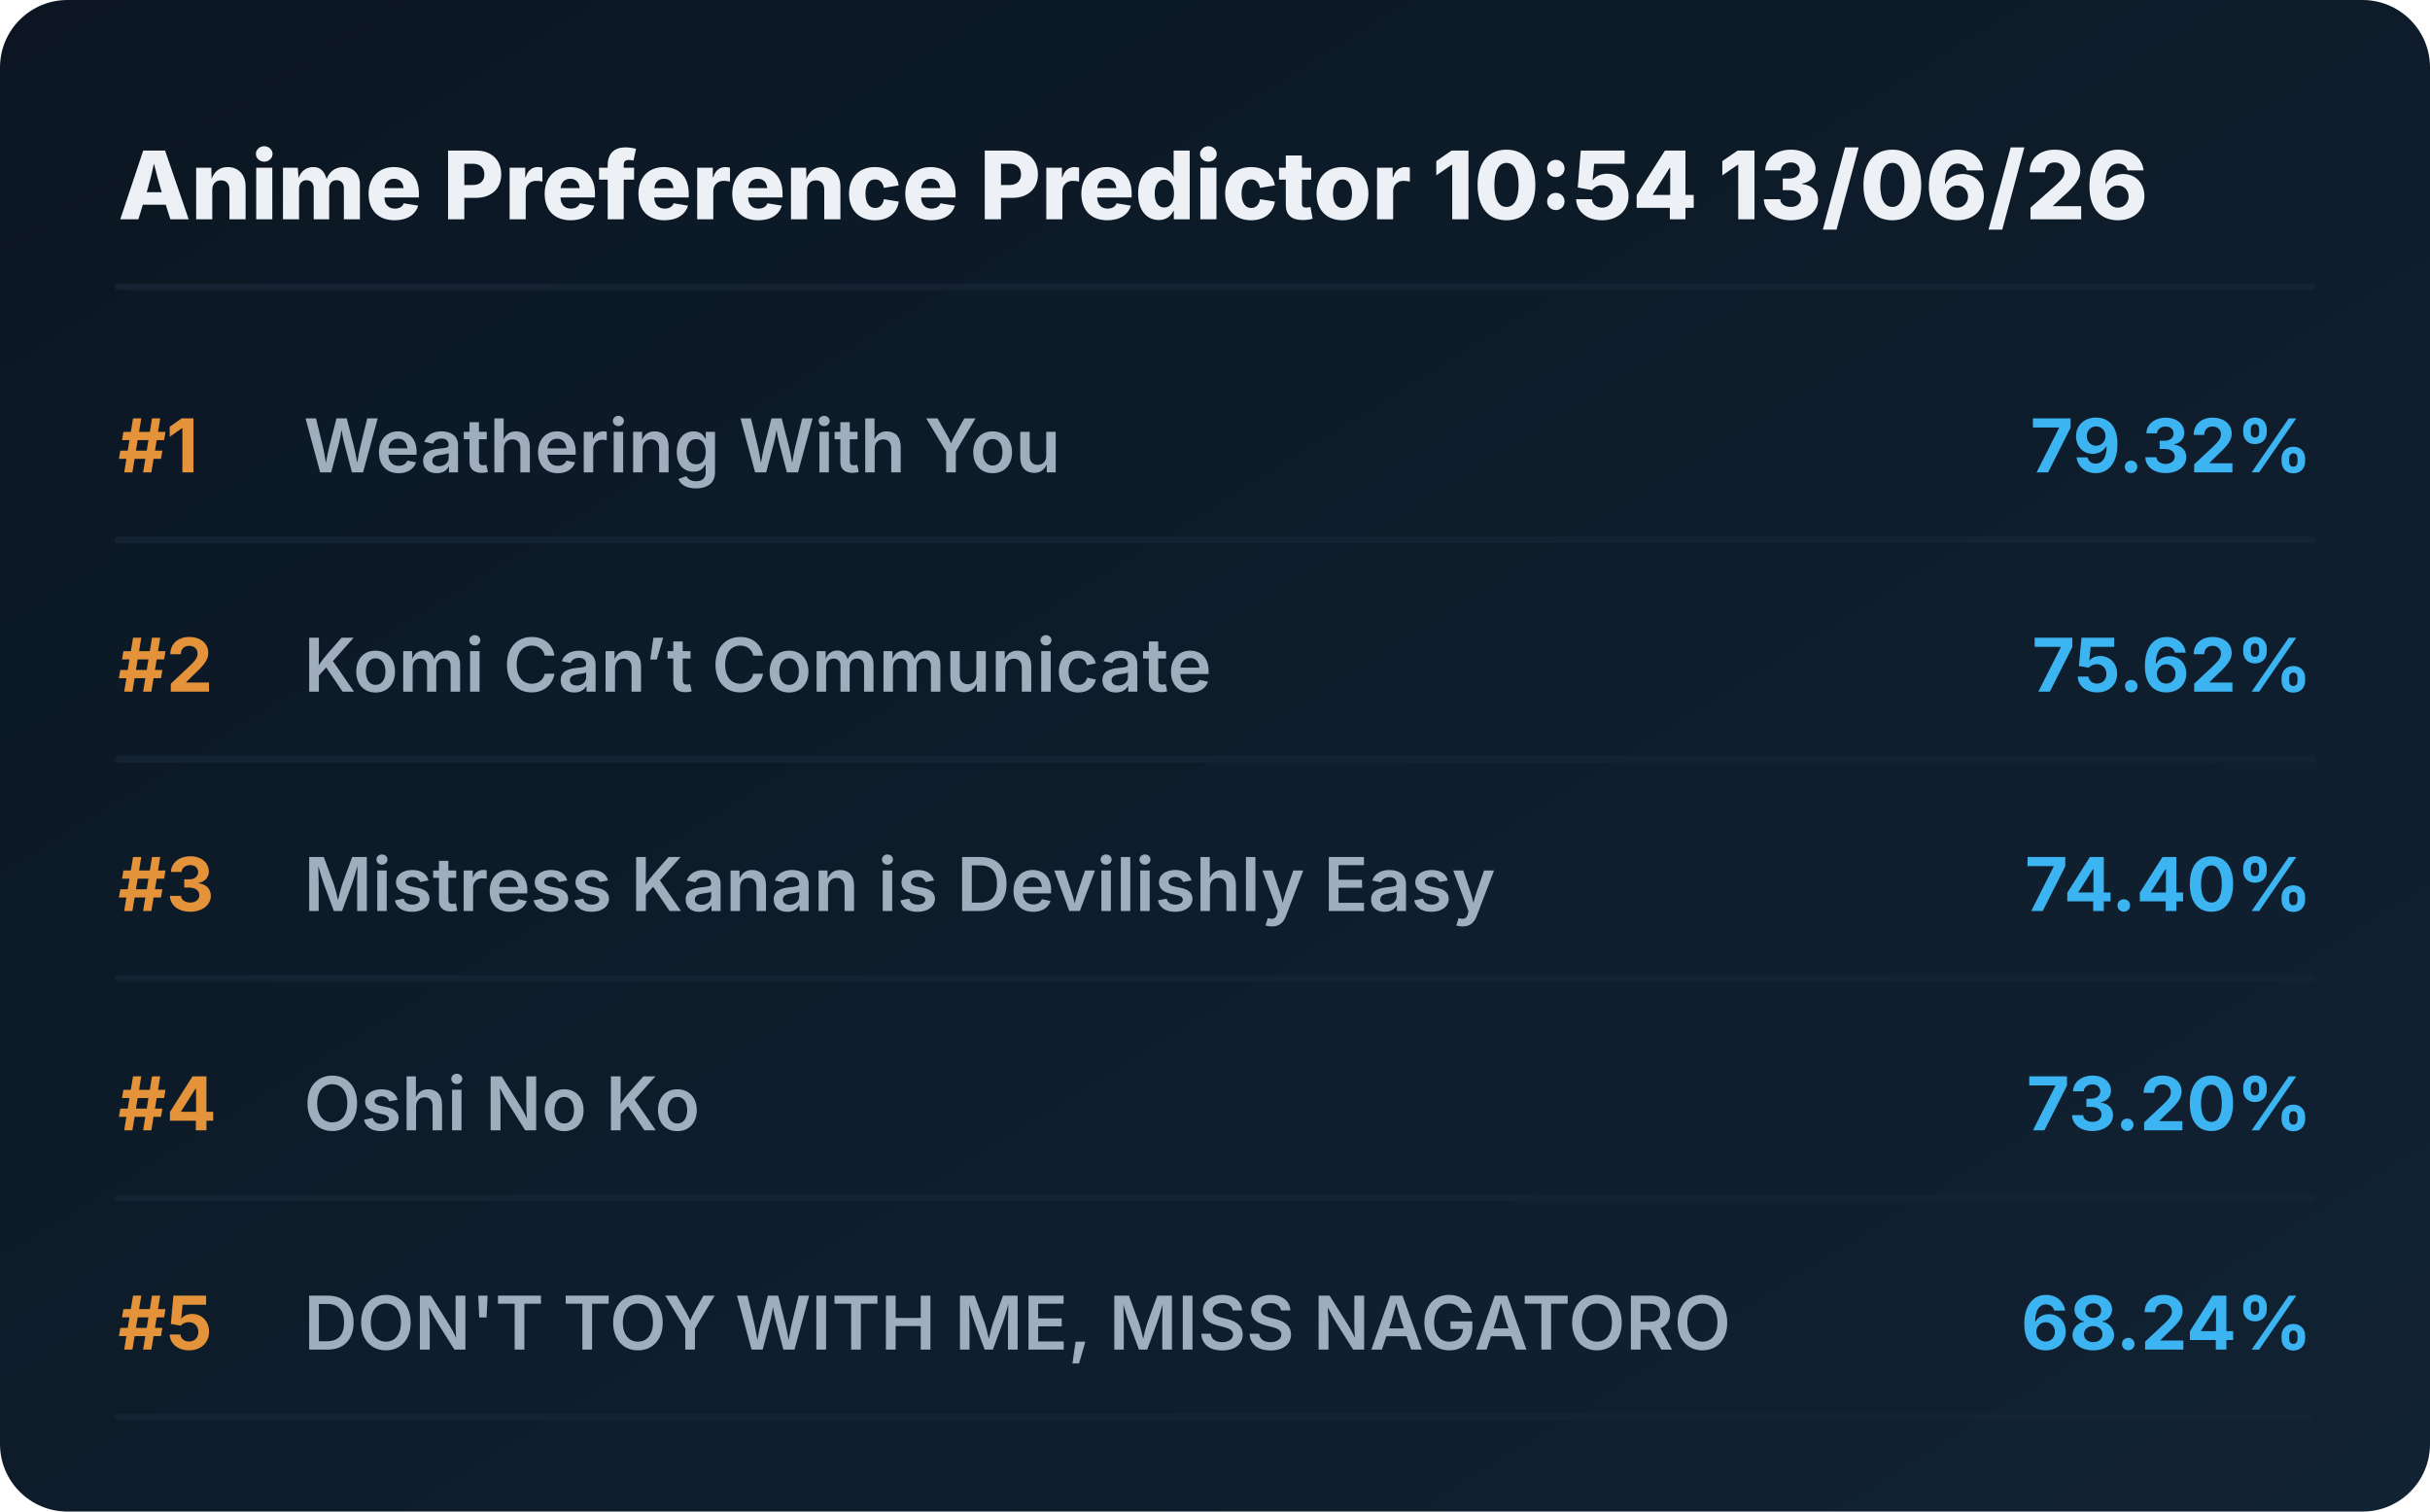
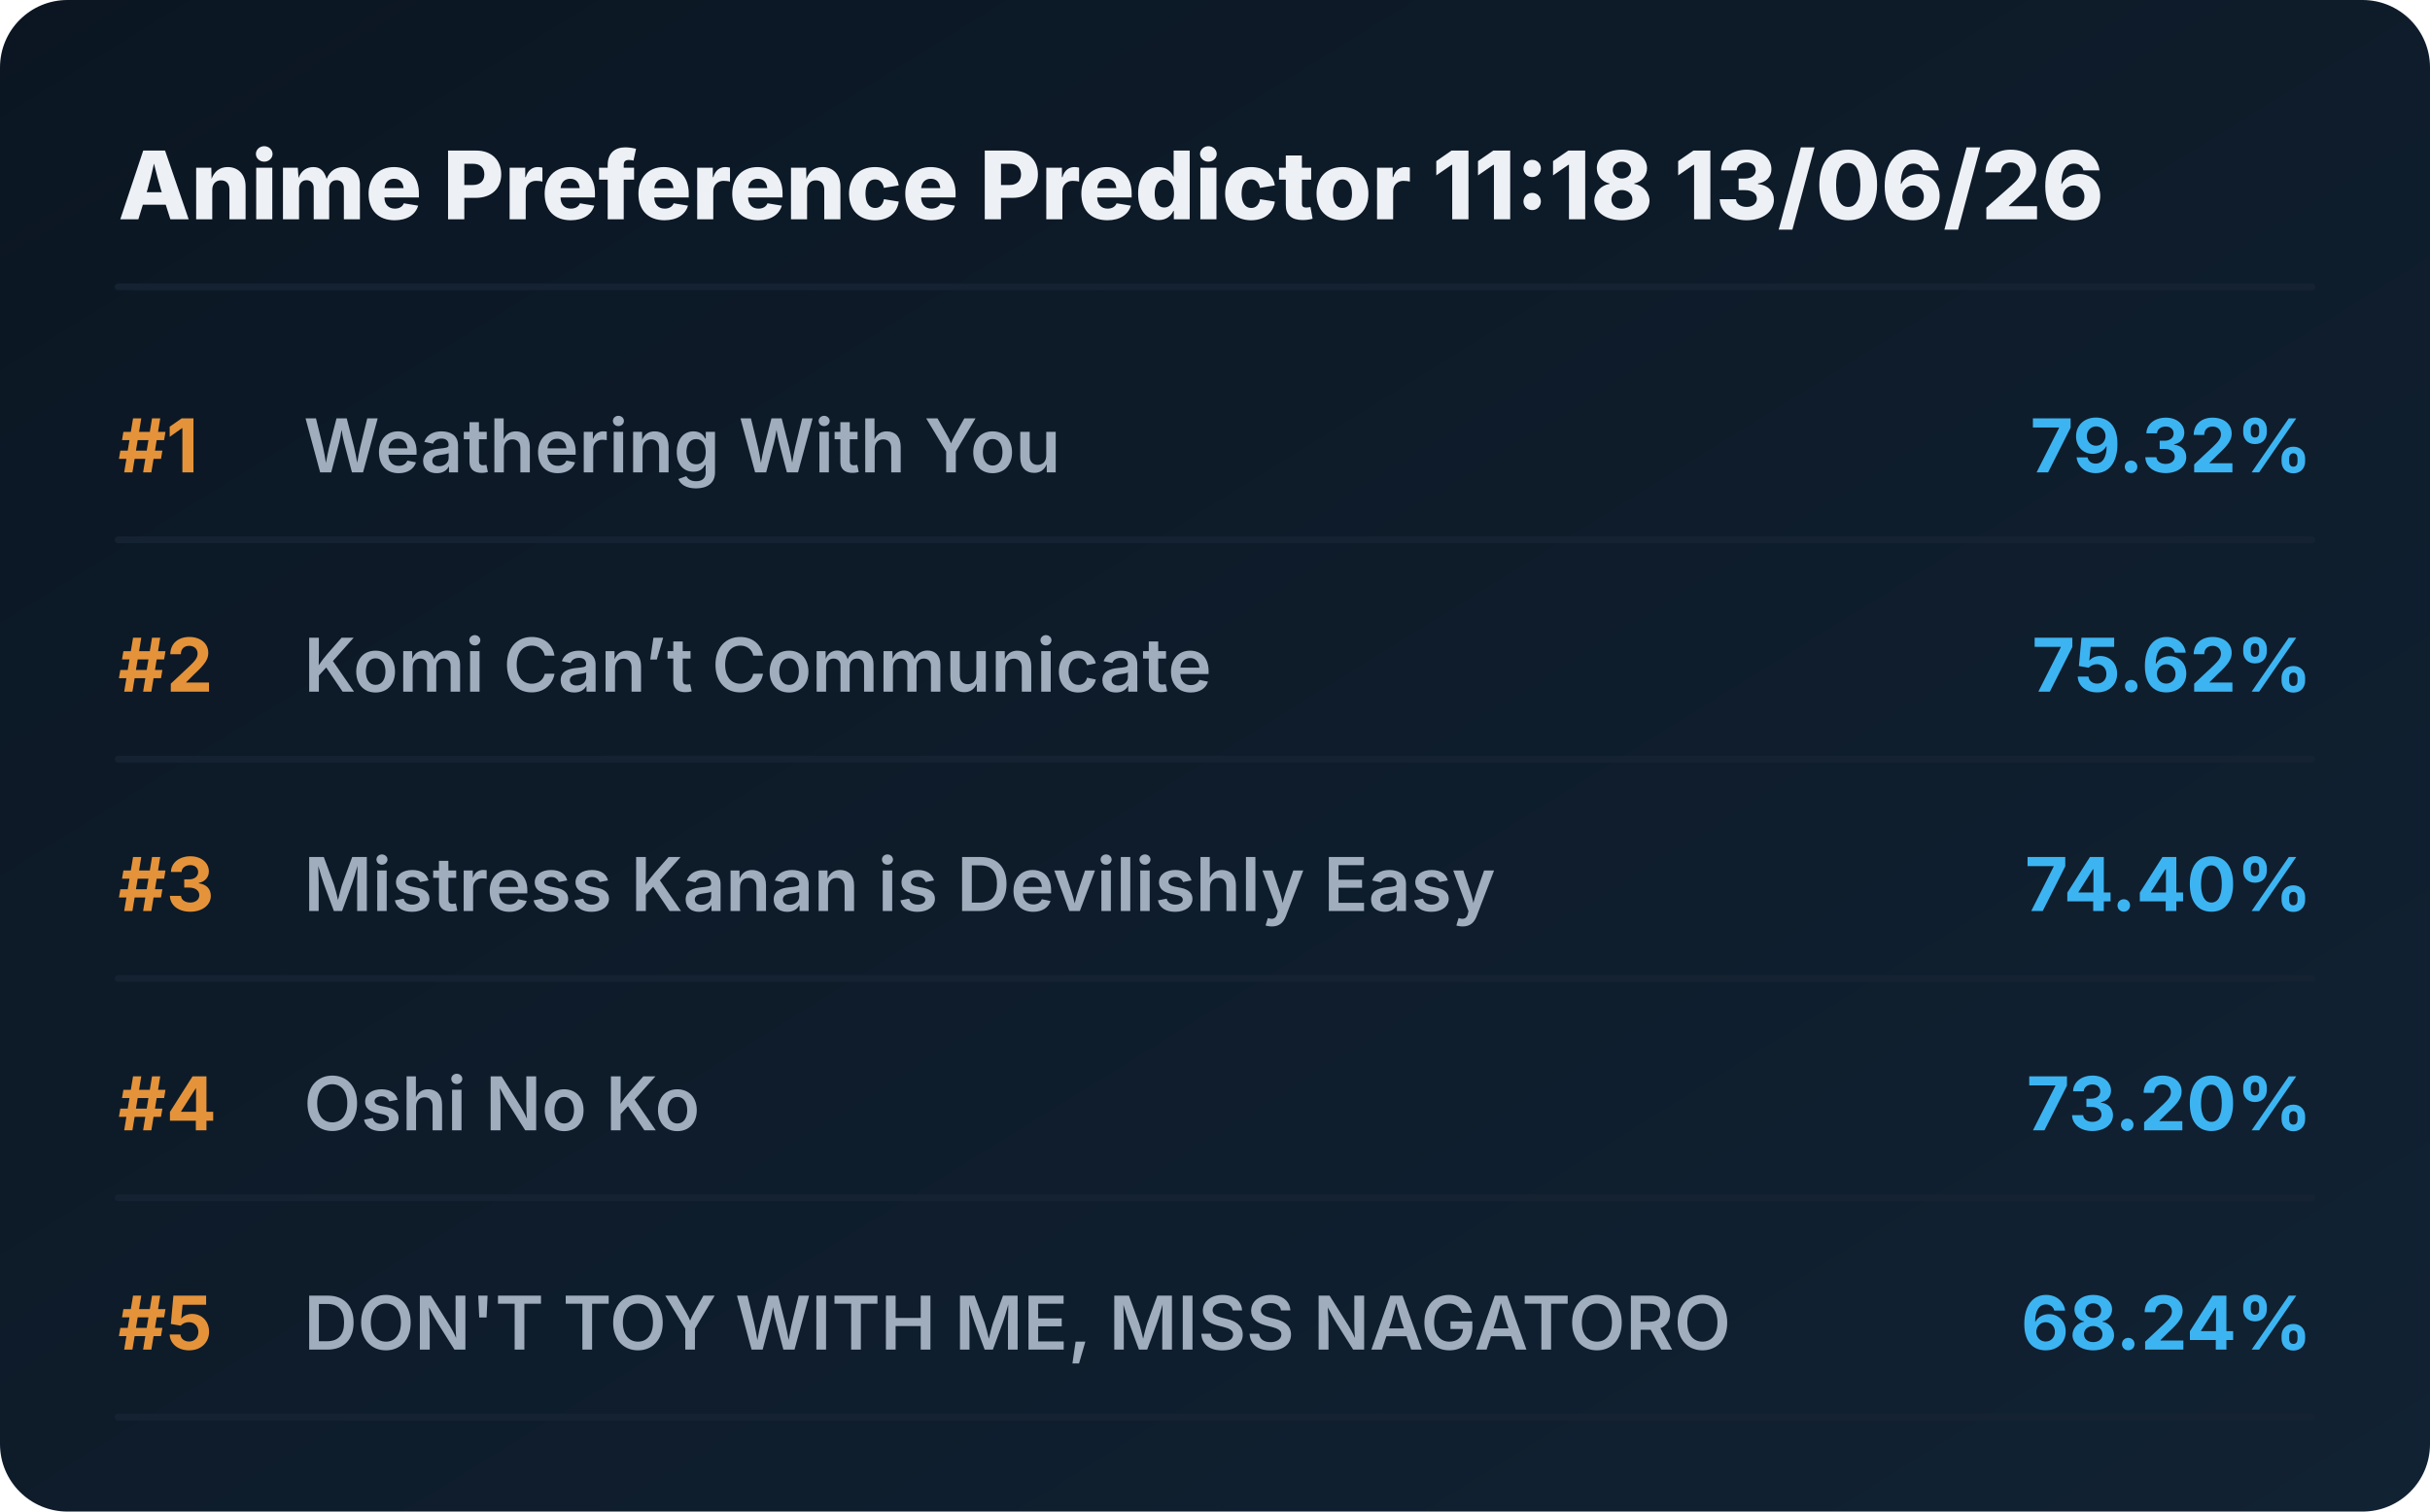
<svg xmlns="http://www.w3.org/2000/svg" viewBox="0 0 720 448" preserveAspectRatio="xMidYMid meet" style="width: 100%; height: auto; max-width: 720px;">
  <defs>
    <linearGradient id="boxGrad" x1="0%" y1="0%" x2="100%" y2="100%">
      <stop offset="0%" stop-color="#0b1622" />
      <stop offset="100%" stop-color="#112233" />
    </linearGradient>
    <clipPath id="titleClip">
      <rect x="90" y="0" width="510" height="100%" />
    </clipPath>
  </defs>
  <style>
    .bg { fill: url(#boxGrad); rx: 20px; }
    .header { font-family: 'Overpass', 'Inter', system-ui, sans-serif; font-weight: 800; font-size: 28px; fill: #edf1f5; }
    .rank { font-family: 'Overpass', 'Inter', system-ui, sans-serif; font-weight: 700; font-size: 22px; fill: #e5933a; }
    .title { font-family: 'Overpass', 'Inter', system-ui, sans-serif; font-weight: 600; font-size: 22px; fill: #9fadbd; }
    .score { font-family: 'Overpass', 'Inter', system-ui, sans-serif; font-weight: 700; font-size: 22px; fill: #3db4f2; }
    .line { stroke: #152232; stroke-width: 2; stroke-linecap: round; }
  </style>
  <rect class="bg" width="720" height="448" />
-   <text x="35" y="65" class="header">Anime Preference Predictor 10:54 13/06/26</text>
+   <text x="35" y="65" class="header">Anime Preference Predictor 11:18 13/06/26</text>
  <line x1="35" y1="85" x2="685" y2="85" class="line" />
  <g transform="translate(0, 0)">
    <text x="35" y="140" class="rank">#1</text>
    <text x="90" y="140" class="title">Weathering With You</text>
    <text x="685" y="140" class="score" text-anchor="end">79.32%</text>
    <line x1="35" y1="160" x2="685" y2="160" class="line" />
  </g>
  <g transform="translate(0, 65)">
    <text x="35" y="140" class="rank">#2</text>
    <text x="90" y="140" class="title">Komi Can’t Communicate</text>
    <text x="685" y="140" class="score" text-anchor="end">75.62%</text>
    <line x1="35" y1="160" x2="685" y2="160" class="line" />
  </g>
  <g transform="translate(0, 130)">
    <text x="35" y="140" class="rank">#3</text>
    <text x="90" y="140" class="title">Mistress Kanan is Devilishly Easy</text>
    <text x="685" y="140" class="score" text-anchor="end">74.40%</text>
    <line x1="35" y1="160" x2="685" y2="160" class="line" />
  </g>
  <g transform="translate(0, 195)">
    <text x="35" y="140" class="rank">#4</text>
    <text x="90" y="140" class="title">Oshi No Ko</text>
    <text x="685" y="140" class="score" text-anchor="end">73.20%</text>
    <line x1="35" y1="160" x2="685" y2="160" class="line" />
  </g>
  <g transform="translate(0, 260)">
    <text x="35" y="140" class="rank">#5</text>
    <text x="90" y="140" class="title">DON'T TOY WITH ME, MISS NAGATORO</text>
    <text x="685" y="140" class="score" text-anchor="end">68.24%</text>
    <line x1="35" y1="160" x2="685" y2="160" class="line" />
  </g>
</svg>
